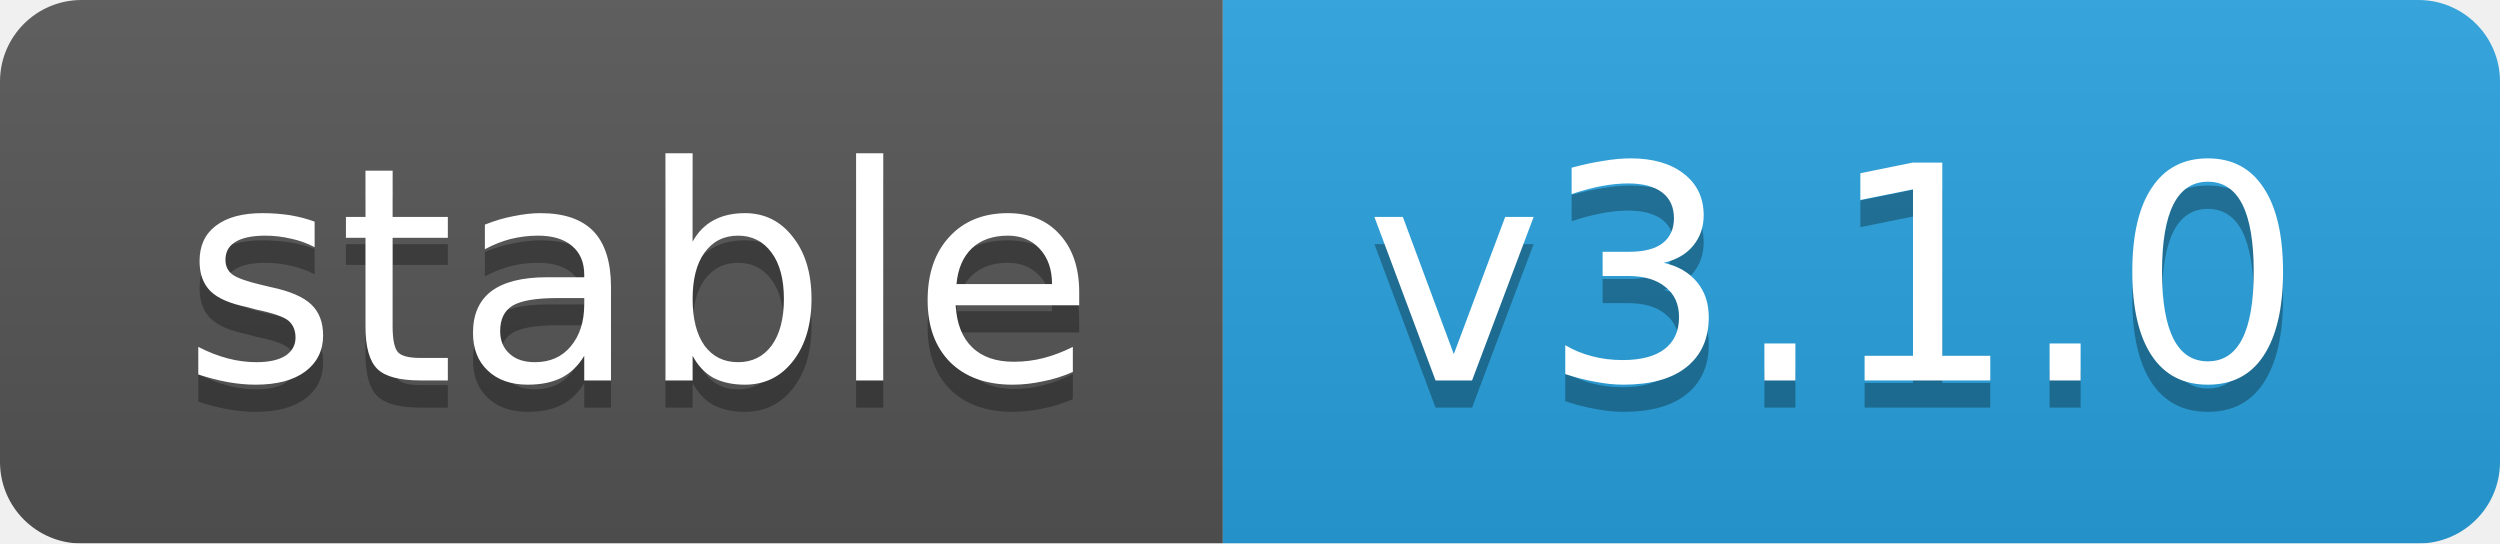
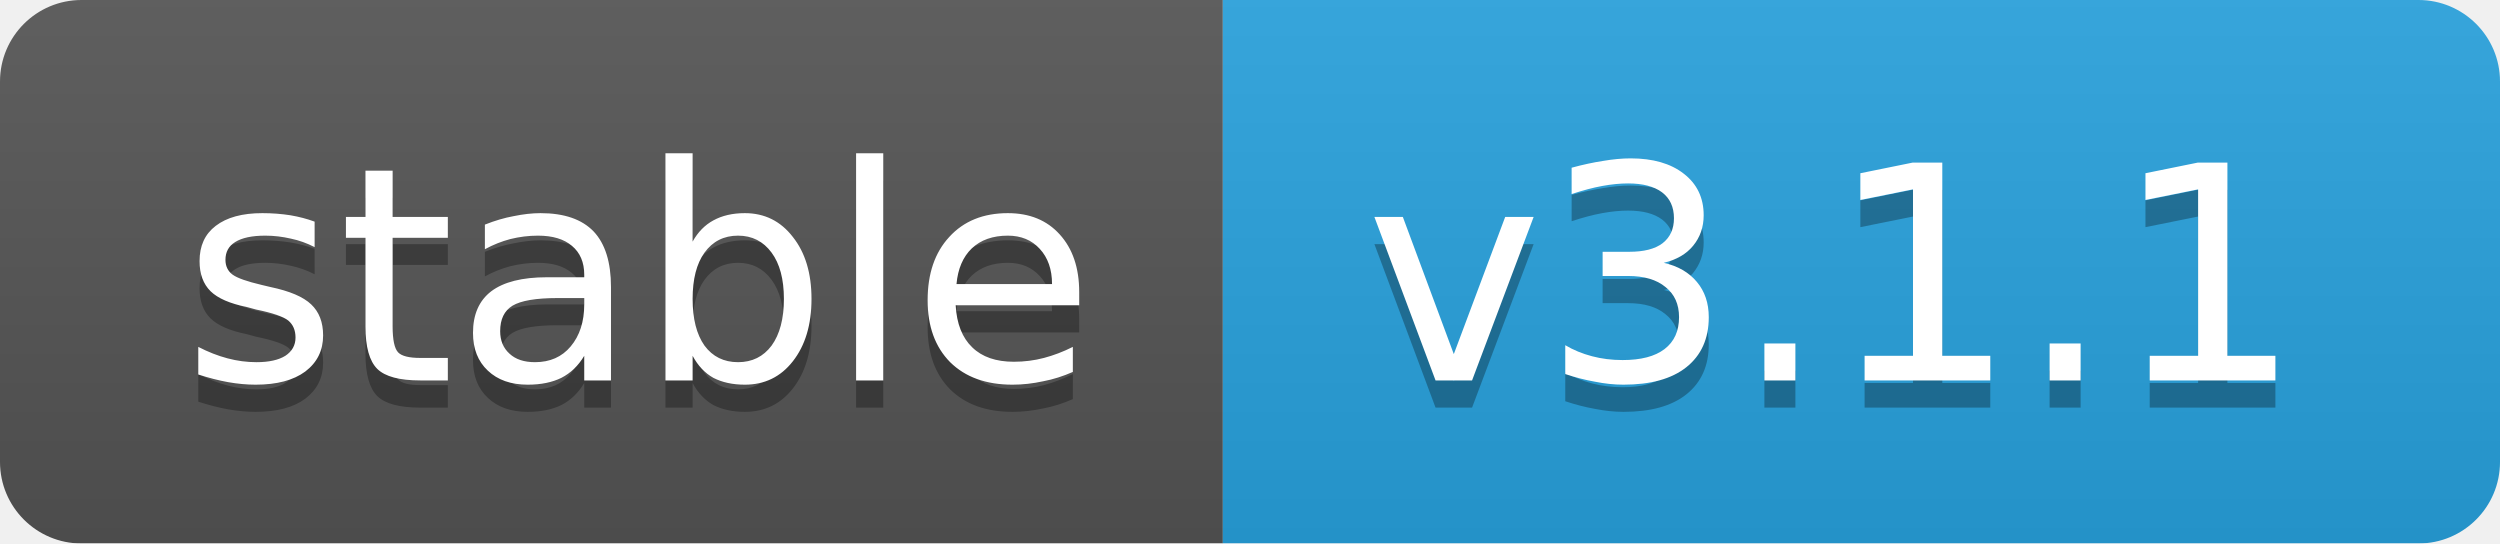
<svg xmlns="http://www.w3.org/2000/svg" width="92" height="20">
  <linearGradient id="b" x2="0" y2="100%">
    <stop offset="0" stop-color="#bbb" stop-opacity=".1" />
    <stop offset="1" stop-opacity=".1" />
  </linearGradient>
  <mask id="a">
    <rect width="92" height="20" rx="3" fill="#fff" />
  </mask>
  <g mask="url(#a)">
    <rect width="45" height="20" fill="#555" />
    <rect x="45" width="47" height="20" fill="#28a3df" />
    <rect width="92" height="20" fill="url(#b)" />
  </g>
  <g fill="#fff" text-anchor="middle" font-family="DejaVu Sans,Verdana,Geneva,sans-serif" font-size="11">
    <text x="23.5" y="15" fill="#010101" fill-opacity=".3">stable</text>
    <text x="23.5" y="14">stable</text>
-     <text x="67.5" y="15" fill="#010101" fill-opacity=".3">v3.1.0</text>
-     <text x="67.5" y="14">v3.1.0</text>
+     <text x="67.5" y="15" fill="#010101" fill-opacity=".3">v3.1.1</text>
+     <text x="67.5" y="14">v3.1.1</text>
  </g>
</svg>
